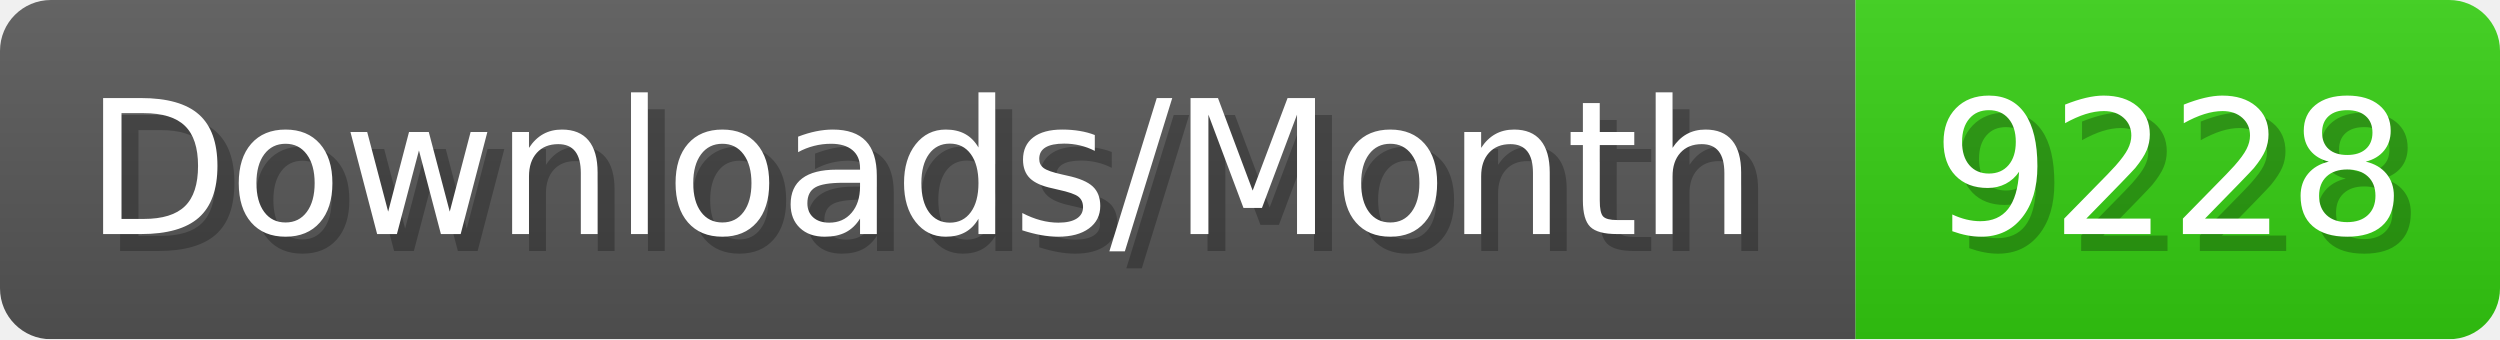
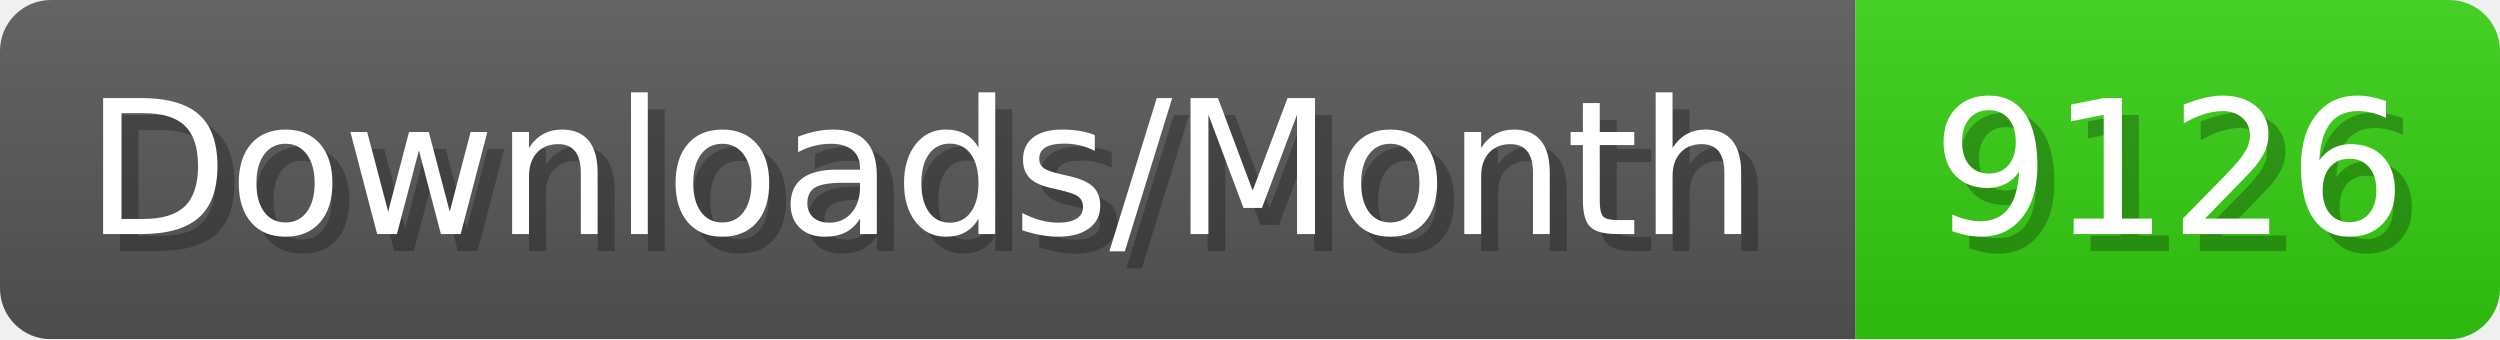
- <svg xmlns="http://www.w3.org/2000/svg" width="147.4" height="20" viewBox="0 0 1474 200" role="img" aria-label="Downloads/Month: 9228">
+ <svg xmlns="http://www.w3.org/2000/svg" width="147.4" height="20" viewBox="0 0 1474 200" role="img" aria-label="Downloads/Month: 9126">
  <linearGradient id="YlXUI" x2="0" y2="100%">
    <stop offset="0" stop-opacity=".1" stop-color="#EEE" />
    <stop offset="1" stop-opacity=".1" />
  </linearGradient>
  <mask id="JHhop">
    <rect width="1474" height="200" rx="30" fill="#FFF" />
  </mask>
  <g mask="url(#JHhop)">
    <rect width="1094" height="200" fill="#555" />
    <rect width="380" height="200" fill="#3C1" x="1094" />
    <rect width="1474" height="200" fill="url(#YlXUI)" />
  </g>
  <g aria-hidden="true" fill="#fff" text-anchor="start" font-family="Verdana,DejaVu Sans,sans-serif" font-size="110">
    <text x="60" y="148" textLength="994" fill="#000" opacity="0.25">Downloads/Month</text>
    <text x="50" y="138" textLength="994">Downloads/Month</text>
-     <text x="1149" y="148" textLength="280" fill="#000" opacity="0.25">9228</text>
-     <text x="1139" y="138" textLength="280">9228</text>
+     <text x="1149" y="148" textLength="280" fill="#000" opacity="0.25">9126</text>
+     <text x="1139" y="138" textLength="280">9126</text>
  </g>
</svg>
